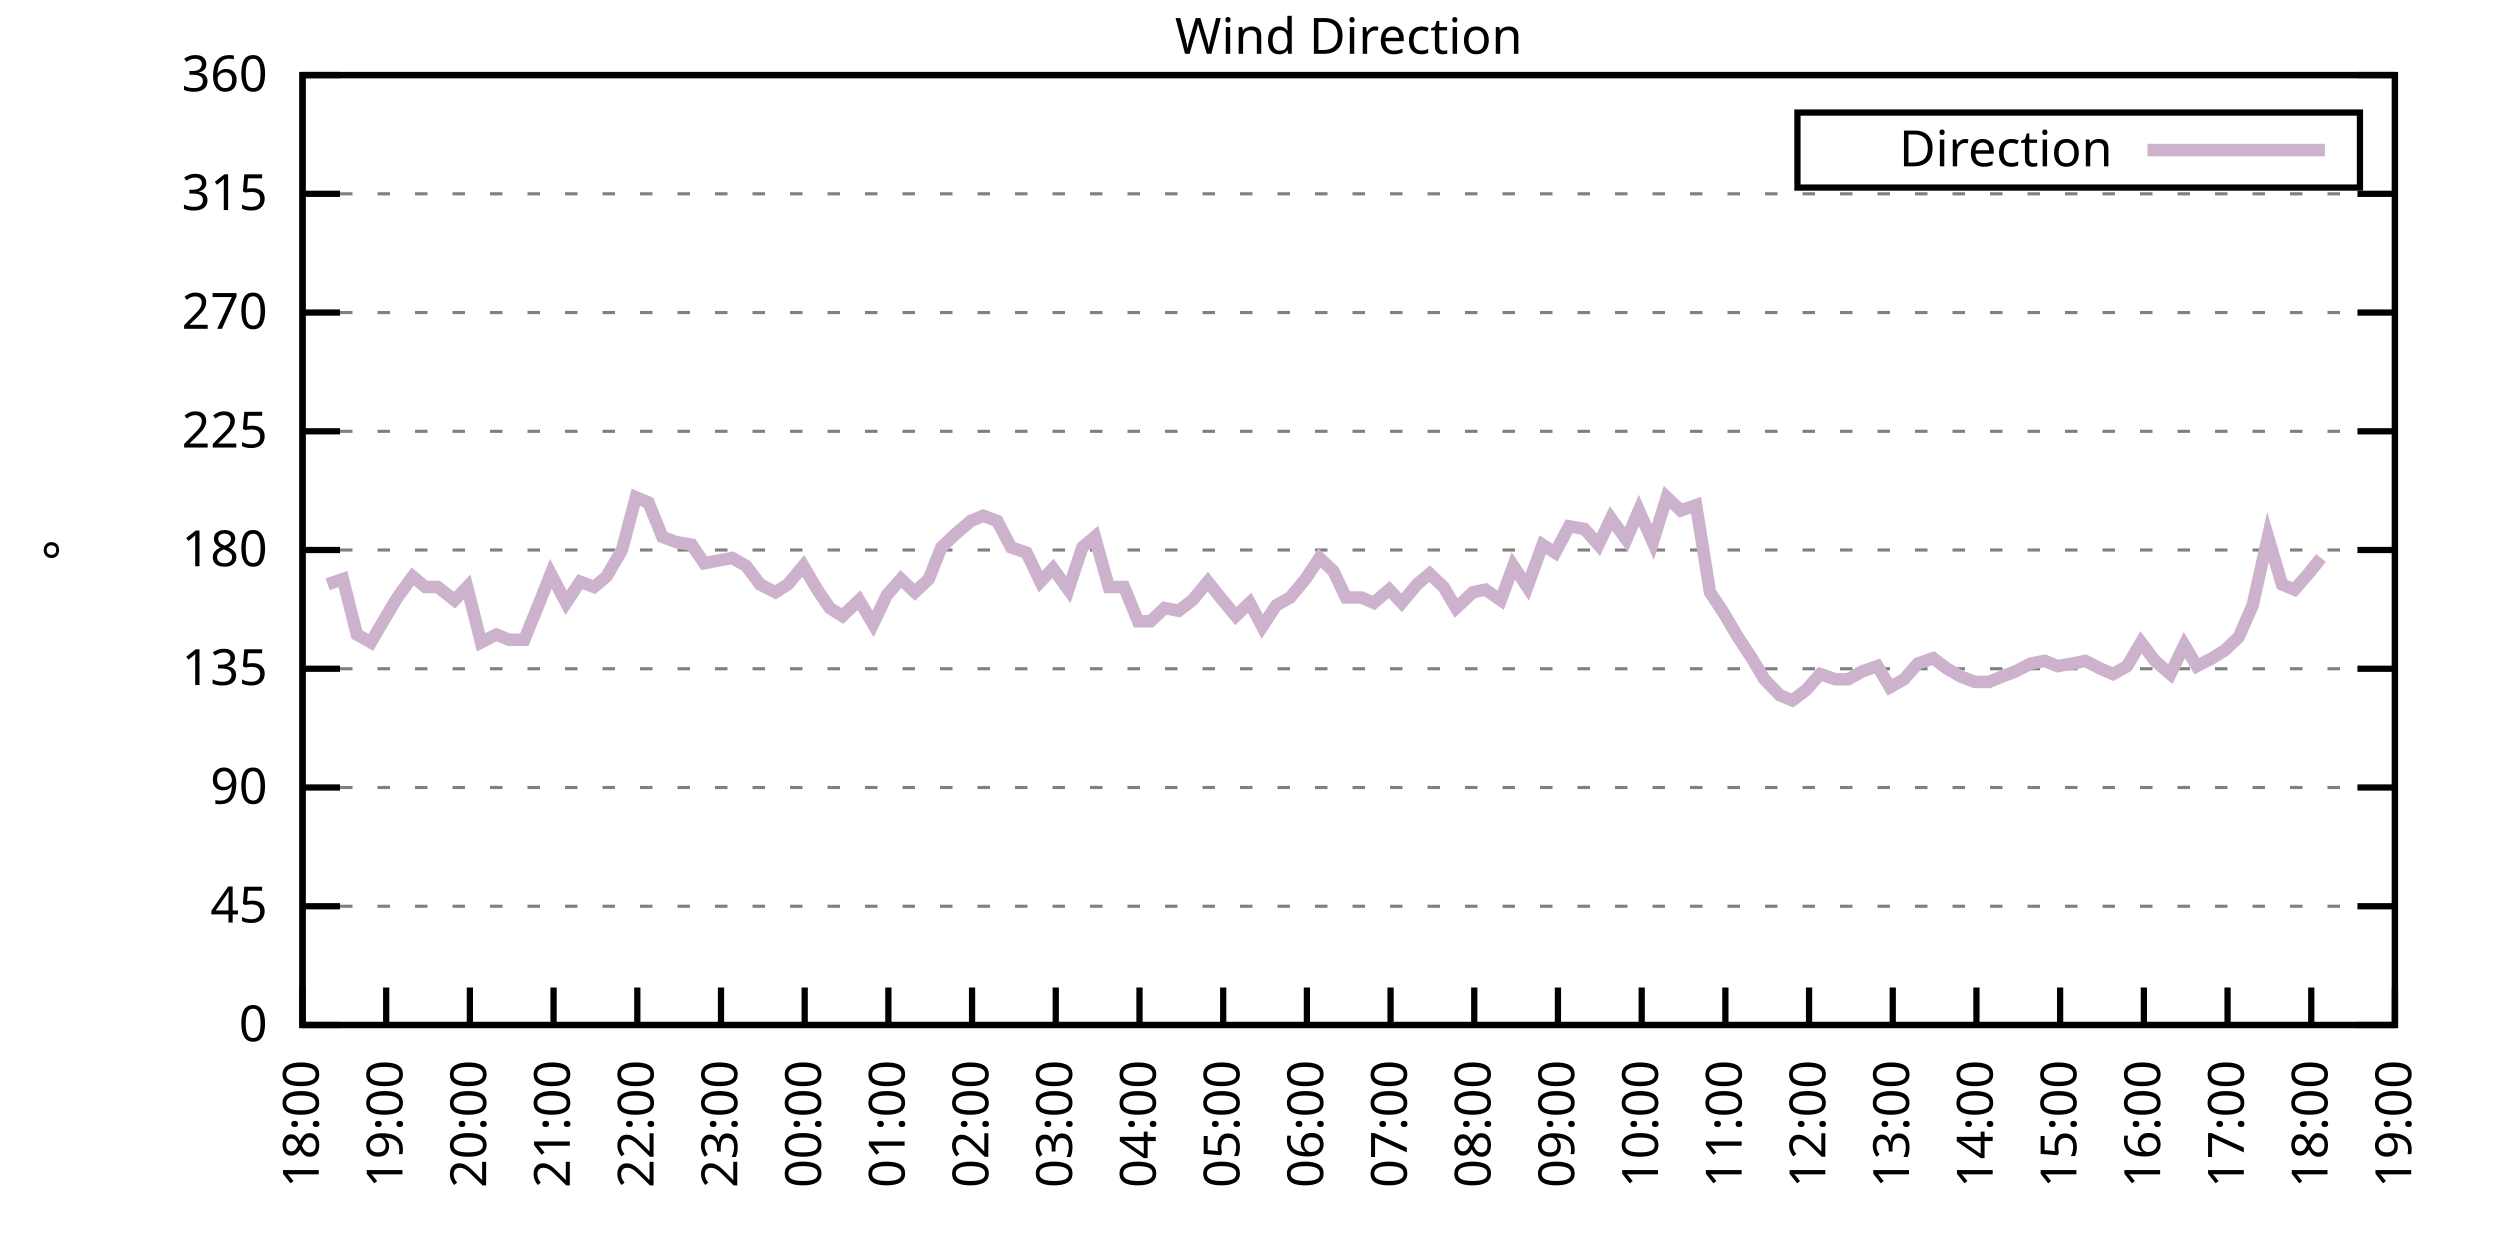
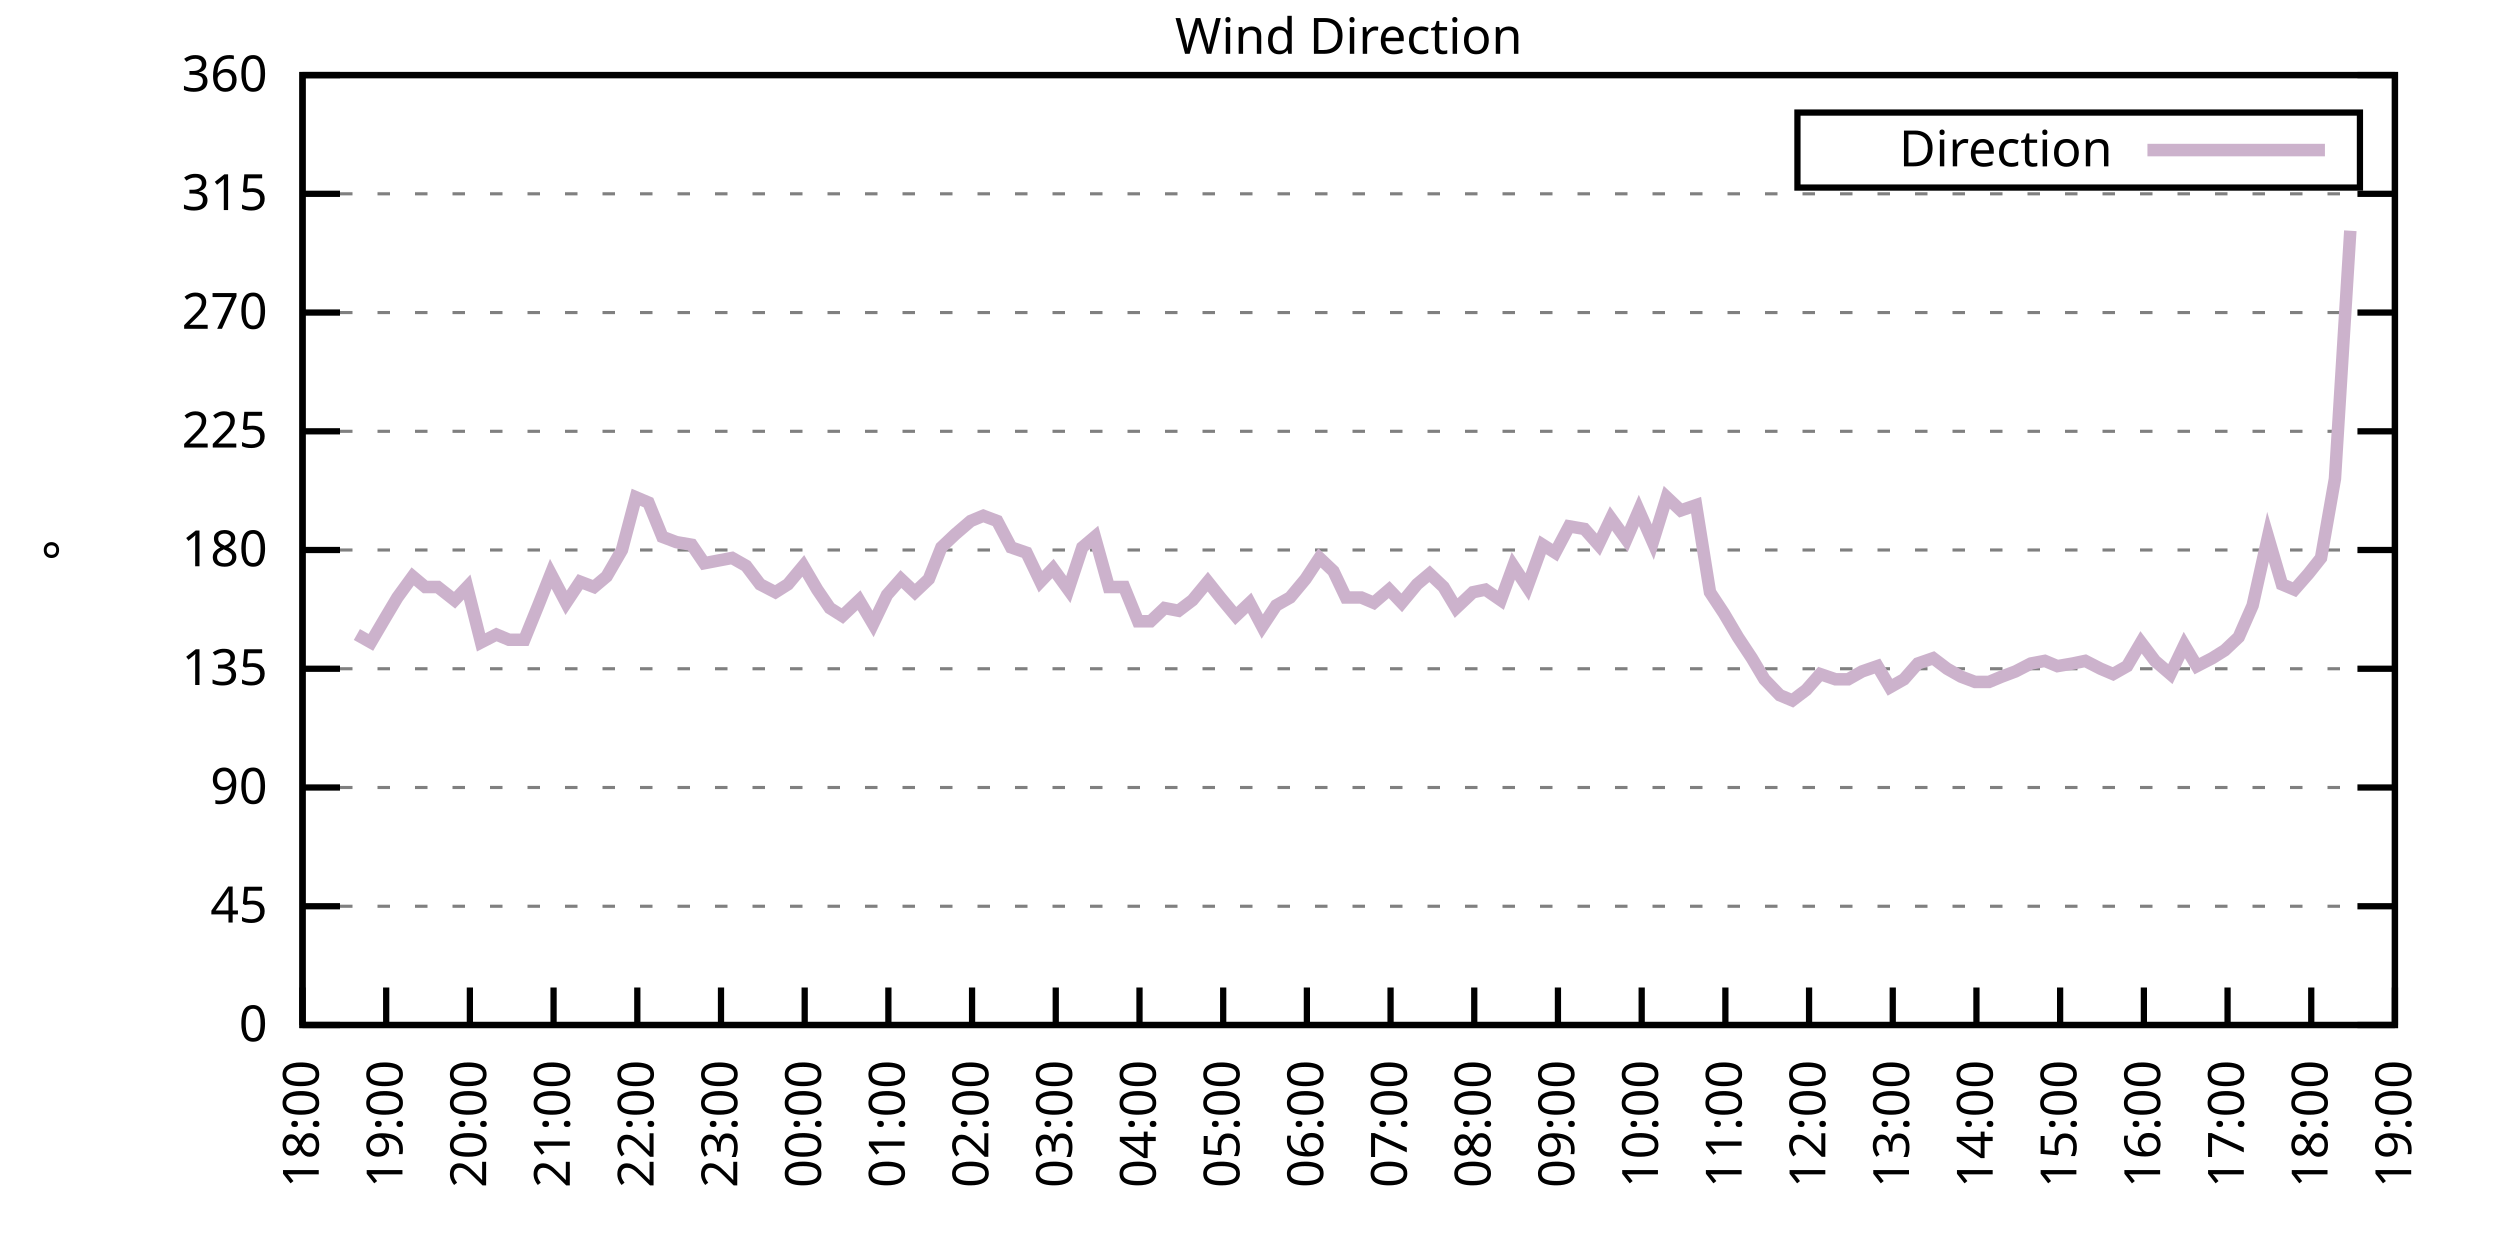
<svg xmlns="http://www.w3.org/2000/svg" xmlns:xlink="http://www.w3.org/1999/xlink" width="400" height="200" viewBox="0 0 400 200">
  <g id="gnuplot_canvas">
    <rect x="0" y="0" width="400" height="200" fill="none" />
    <defs>
      <circle id="gpDot" r="0.5" stroke-width="0.5" stroke="currentColor" />
      <path id="gpPt0" stroke-width="0.333" stroke="currentColor" d="M-1,0 h2 M0,-1 v2" />
      <path id="gpPt1" stroke-width="0.333" stroke="currentColor" d="M-1,-1 L1,1 M1,-1 L-1,1" />
      <path id="gpPt2" stroke-width="0.333" stroke="currentColor" d="M-1,0 L1,0 M0,-1 L0,1 M-1,-1 L1,1 M-1,1 L1,-1" />
      <rect id="gpPt3" stroke-width="0.333" stroke="currentColor" x="-1" y="-1" width="2" height="2" />
      <rect id="gpPt4" stroke-width="0.333" stroke="currentColor" fill="currentColor" x="-1" y="-1" width="2" height="2" />
      <circle id="gpPt5" stroke-width="0.333" stroke="currentColor" cx="0" cy="0" r="1" />
      <use xlink:href="#gpPt5" id="gpPt6" fill="currentColor" stroke="none" />
      <path id="gpPt7" stroke-width="0.333" stroke="currentColor" d="M0,-1.33 L-1.33,0.67 L1.33,0.67 z" />
      <use xlink:href="#gpPt7" id="gpPt8" fill="currentColor" stroke="none" />
      <use xlink:href="#gpPt7" id="gpPt9" stroke="currentColor" transform="rotate(180)" />
      <use xlink:href="#gpPt9" id="gpPt10" fill="currentColor" stroke="none" />
      <use xlink:href="#gpPt3" id="gpPt11" stroke="currentColor" transform="rotate(45)" />
      <use xlink:href="#gpPt11" id="gpPt12" fill="currentColor" stroke="none" />
      <path id="gpPt13" stroke-width="0.333" stroke="currentColor" d="M0,1.330 L1.265,0.411 L0.782,-1.067 L-0.782,-1.076 L-1.265,0.411 z" />
      <use xlink:href="#gpPt13" id="gpPt14" fill="currentColor" stroke="none" />
      <filter id="textbox" filterUnits="objectBoundingBox" x="0" y="0" height="1" width="1">
        <feFlood flood-color="white" flood-opacity="1" result="bgnd" />
        <feComposite in="SourceGraphic" in2="bgnd" operator="atop" />
      </filter>
      <filter id="greybox" filterUnits="objectBoundingBox" x="0" y="0" height="1" width="1">
        <feFlood flood-color="lightgrey" flood-opacity="1" result="grey" />
        <feComposite in="SourceGraphic" in2="grey" operator="atop" />
      </filter>
    </defs>
    <g fill="none" color="white" stroke="currentColor" stroke-width="1.00" stroke-linecap="butt" stroke-linejoin="miter">
</g>
    <g fill="none" color="black" stroke="currentColor" stroke-width="1.00" stroke-linecap="butt" stroke-linejoin="miter">
      <g stroke="none" shape-rendering="crispEdges">
        <polygon fill="rgb(255, 255, 255)" points="48.40,164.00 383.18,164.00 383.18,12.02 48.40,12.02 " />
      </g>
    </g>
    <g fill="none" color="black" stroke="currentColor" stroke-width="1.00" stroke-linecap="butt" stroke-linejoin="miter">
</g>
    <g fill="none" color="black" stroke="black" stroke-width="0.50" stroke-linecap="butt" stroke-linejoin="miter">
</g>
    <g fill="none" color="gray" stroke="currentColor" stroke-width="0.50" stroke-linecap="butt" stroke-linejoin="miter">
      <path stroke="gray" stroke-dasharray="2,4" class="gridline" d="M48.40,164.00 L383.19,164.00  " />
    </g>
    <g fill="none" color="gray" stroke="gray" stroke-width="1.00" stroke-linecap="butt" stroke-linejoin="miter">
</g>
    <g fill="none" color="black" stroke="currentColor" stroke-width="1.00" stroke-linecap="butt" stroke-linejoin="miter">
      <path stroke="black" d="M48.40,164.00 L54.40,164.00 M383.19,164.00 L377.19,164.00  " />
      <g transform="translate(42.80,166.60)" stroke="none" fill="black" font-family="Sans" font-size="8.00" text-anchor="end">
        <text>
          <tspan font-family="Sans"> 0</tspan>
        </text>
      </g>
    </g>
    <g fill="none" color="black" stroke="currentColor" stroke-width="1.00" stroke-linecap="butt" stroke-linejoin="miter">
</g>
    <g fill="none" color="black" stroke="black" stroke-width="0.50" stroke-linecap="butt" stroke-linejoin="miter">
</g>
    <g fill="none" color="gray" stroke="currentColor" stroke-width="0.50" stroke-linecap="butt" stroke-linejoin="miter">
      <path stroke="gray" stroke-dasharray="2,4" class="gridline" d="M48.40,145.00 L383.19,145.00  " />
    </g>
    <g fill="none" color="gray" stroke="gray" stroke-width="1.00" stroke-linecap="butt" stroke-linejoin="miter">
</g>
    <g fill="none" color="black" stroke="currentColor" stroke-width="1.00" stroke-linecap="butt" stroke-linejoin="miter">
      <path stroke="black" d="M48.40,145.00 L54.40,145.00 M383.19,145.00 L377.19,145.00  " />
      <g transform="translate(42.80,147.60)" stroke="none" fill="black" font-family="Sans" font-size="8.00" text-anchor="end">
        <text>
          <tspan font-family="Sans"> 45</tspan>
        </text>
      </g>
    </g>
    <g fill="none" color="black" stroke="currentColor" stroke-width="1.00" stroke-linecap="butt" stroke-linejoin="miter">
</g>
    <g fill="none" color="black" stroke="black" stroke-width="0.50" stroke-linecap="butt" stroke-linejoin="miter">
</g>
    <g fill="none" color="gray" stroke="currentColor" stroke-width="0.50" stroke-linecap="butt" stroke-linejoin="miter">
      <path stroke="gray" stroke-dasharray="2,4" class="gridline" d="M48.40,126.00 L383.19,126.00  " />
    </g>
    <g fill="none" color="gray" stroke="gray" stroke-width="1.00" stroke-linecap="butt" stroke-linejoin="miter">
</g>
    <g fill="none" color="black" stroke="currentColor" stroke-width="1.00" stroke-linecap="butt" stroke-linejoin="miter">
      <path stroke="black" d="M48.40,126.00 L54.40,126.00 M383.19,126.00 L377.19,126.00  " />
      <g transform="translate(42.80,128.60)" stroke="none" fill="black" font-family="Sans" font-size="8.00" text-anchor="end">
        <text>
          <tspan font-family="Sans"> 90</tspan>
        </text>
      </g>
    </g>
    <g fill="none" color="black" stroke="currentColor" stroke-width="1.00" stroke-linecap="butt" stroke-linejoin="miter">
</g>
    <g fill="none" color="black" stroke="black" stroke-width="0.50" stroke-linecap="butt" stroke-linejoin="miter">
</g>
    <g fill="none" color="gray" stroke="currentColor" stroke-width="0.50" stroke-linecap="butt" stroke-linejoin="miter">
      <path stroke="gray" stroke-dasharray="2,4" class="gridline" d="M48.40,107.00 L383.19,107.00  " />
    </g>
    <g fill="none" color="gray" stroke="gray" stroke-width="1.00" stroke-linecap="butt" stroke-linejoin="miter">
</g>
    <g fill="none" color="black" stroke="currentColor" stroke-width="1.00" stroke-linecap="butt" stroke-linejoin="miter">
      <path stroke="black" d="M48.40,107.00 L54.40,107.00 M383.19,107.00 L377.19,107.00  " />
      <g transform="translate(42.80,109.60)" stroke="none" fill="black" font-family="Sans" font-size="8.00" text-anchor="end">
        <text>
          <tspan font-family="Sans"> 135</tspan>
        </text>
      </g>
    </g>
    <g fill="none" color="black" stroke="currentColor" stroke-width="1.00" stroke-linecap="butt" stroke-linejoin="miter">
</g>
    <g fill="none" color="black" stroke="black" stroke-width="0.50" stroke-linecap="butt" stroke-linejoin="miter">
</g>
    <g fill="none" color="gray" stroke="currentColor" stroke-width="0.50" stroke-linecap="butt" stroke-linejoin="miter">
      <path stroke="gray" stroke-dasharray="2,4" class="gridline" d="M48.40,88.00 L383.19,88.00  " />
    </g>
    <g fill="none" color="gray" stroke="gray" stroke-width="1.00" stroke-linecap="butt" stroke-linejoin="miter">
</g>
    <g fill="none" color="black" stroke="currentColor" stroke-width="1.00" stroke-linecap="butt" stroke-linejoin="miter">
      <path stroke="black" d="M48.40,88.00 L54.40,88.00 M383.19,88.00 L377.19,88.00  " />
      <g transform="translate(42.80,90.60)" stroke="none" fill="black" font-family="Sans" font-size="8.00" text-anchor="end">
        <text>
          <tspan font-family="Sans"> 180</tspan>
        </text>
      </g>
    </g>
    <g fill="none" color="black" stroke="currentColor" stroke-width="1.00" stroke-linecap="butt" stroke-linejoin="miter">
</g>
    <g fill="none" color="black" stroke="black" stroke-width="0.50" stroke-linecap="butt" stroke-linejoin="miter">
</g>
    <g fill="none" color="gray" stroke="currentColor" stroke-width="0.50" stroke-linecap="butt" stroke-linejoin="miter">
      <path stroke="gray" stroke-dasharray="2,4" class="gridline" d="M48.40,69.01 L383.19,69.01  " />
    </g>
    <g fill="none" color="gray" stroke="gray" stroke-width="1.00" stroke-linecap="butt" stroke-linejoin="miter">
</g>
    <g fill="none" color="black" stroke="currentColor" stroke-width="1.00" stroke-linecap="butt" stroke-linejoin="miter">
      <path stroke="black" d="M48.40,69.01 L54.40,69.01 M383.19,69.01 L377.19,69.01  " />
      <g transform="translate(42.80,71.61)" stroke="none" fill="black" font-family="Sans" font-size="8.00" text-anchor="end">
        <text>
          <tspan font-family="Sans"> 225</tspan>
        </text>
      </g>
    </g>
    <g fill="none" color="black" stroke="currentColor" stroke-width="1.00" stroke-linecap="butt" stroke-linejoin="miter">
</g>
    <g fill="none" color="black" stroke="black" stroke-width="0.50" stroke-linecap="butt" stroke-linejoin="miter">
</g>
    <g fill="none" color="gray" stroke="currentColor" stroke-width="0.50" stroke-linecap="butt" stroke-linejoin="miter">
      <path stroke="gray" stroke-dasharray="2,4" class="gridline" d="M48.40,50.01 L383.19,50.01  " />
    </g>
    <g fill="none" color="gray" stroke="gray" stroke-width="1.00" stroke-linecap="butt" stroke-linejoin="miter">
</g>
    <g fill="none" color="black" stroke="currentColor" stroke-width="1.00" stroke-linecap="butt" stroke-linejoin="miter">
      <path stroke="black" d="M48.40,50.01 L54.40,50.01 M383.19,50.01 L377.19,50.01  " />
      <g transform="translate(42.80,52.61)" stroke="none" fill="black" font-family="Sans" font-size="8.00" text-anchor="end">
        <text>
          <tspan font-family="Sans"> 270</tspan>
        </text>
      </g>
    </g>
    <g fill="none" color="black" stroke="currentColor" stroke-width="1.00" stroke-linecap="butt" stroke-linejoin="miter">
</g>
    <g fill="none" color="black" stroke="black" stroke-width="0.50" stroke-linecap="butt" stroke-linejoin="miter">
</g>
    <g fill="none" color="gray" stroke="currentColor" stroke-width="0.50" stroke-linecap="butt" stroke-linejoin="miter">
      <path stroke="gray" stroke-dasharray="2,4" class="gridline" d="M48.40,31.01 L383.19,31.01  " />
    </g>
    <g fill="none" color="gray" stroke="gray" stroke-width="1.00" stroke-linecap="butt" stroke-linejoin="miter">
</g>
    <g fill="none" color="black" stroke="currentColor" stroke-width="1.00" stroke-linecap="butt" stroke-linejoin="miter">
      <path stroke="black" d="M48.40,31.01 L54.40,31.01 M383.19,31.01 L377.19,31.01  " />
      <g transform="translate(42.80,33.61)" stroke="none" fill="black" font-family="Sans" font-size="8.00" text-anchor="end">
        <text>
          <tspan font-family="Sans"> 315</tspan>
        </text>
      </g>
    </g>
    <g fill="none" color="black" stroke="currentColor" stroke-width="1.00" stroke-linecap="butt" stroke-linejoin="miter">
</g>
    <g fill="none" color="black" stroke="black" stroke-width="0.50" stroke-linecap="butt" stroke-linejoin="miter">
</g>
    <g fill="none" color="gray" stroke="currentColor" stroke-width="0.50" stroke-linecap="butt" stroke-linejoin="miter">
      <path stroke="gray" stroke-dasharray="2,4" class="gridline" d="M48.40,12.01 L383.19,12.01  " />
    </g>
    <g fill="none" color="gray" stroke="gray" stroke-width="1.00" stroke-linecap="butt" stroke-linejoin="miter">
</g>
    <g fill="none" color="black" stroke="currentColor" stroke-width="1.00" stroke-linecap="butt" stroke-linejoin="miter">
      <path stroke="black" d="M48.40,12.01 L54.40,12.01 M383.19,12.01 L377.19,12.01  " />
      <g transform="translate(42.80,14.61)" stroke="none" fill="black" font-family="Sans" font-size="8.00" text-anchor="end">
        <text>
          <tspan font-family="Sans"> 360</tspan>
        </text>
      </g>
    </g>
    <g fill="none" color="black" stroke="currentColor" stroke-width="1.00" stroke-linecap="butt" stroke-linejoin="miter">
      <path stroke="black" d="M48.40,164.00 L48.40,158.00  " />
      <g transform="translate(51.00,169.60) rotate(270.00)" stroke="none" fill="black" font-family="Sans" font-size="8.00" text-anchor="end">
        <text>
          <tspan font-family="Sans">18:00</tspan>
        </text>
      </g>
    </g>
    <g fill="none" color="black" stroke="currentColor" stroke-width="1.00" stroke-linecap="butt" stroke-linejoin="miter">
      <path stroke="black" d="M61.79,164.00 L61.79,158.00  " />
      <g transform="translate(64.39,169.60) rotate(270.00)" stroke="none" fill="black" font-family="Sans" font-size="8.00" text-anchor="end">
        <text>
          <tspan font-family="Sans">19:00</tspan>
        </text>
      </g>
    </g>
    <g fill="none" color="black" stroke="currentColor" stroke-width="1.00" stroke-linecap="butt" stroke-linejoin="miter">
      <path stroke="black" d="M75.18,164.00 L75.18,158.00  " />
      <g transform="translate(77.78,169.60) rotate(270.00)" stroke="none" fill="black" font-family="Sans" font-size="8.00" text-anchor="end">
        <text>
          <tspan font-family="Sans">20:00</tspan>
        </text>
      </g>
    </g>
    <g fill="none" color="black" stroke="currentColor" stroke-width="1.00" stroke-linecap="butt" stroke-linejoin="miter">
      <path stroke="black" d="M88.57,164.00 L88.57,158.00  " />
      <g transform="translate(91.17,169.60) rotate(270.00)" stroke="none" fill="black" font-family="Sans" font-size="8.00" text-anchor="end">
        <text>
          <tspan font-family="Sans">21:00</tspan>
        </text>
      </g>
    </g>
    <g fill="none" color="black" stroke="currentColor" stroke-width="1.00" stroke-linecap="butt" stroke-linejoin="miter">
      <path stroke="black" d="M101.97,164.00 L101.97,158.00  " />
      <g transform="translate(104.57,169.60) rotate(270.00)" stroke="none" fill="black" font-family="Sans" font-size="8.00" text-anchor="end">
        <text>
          <tspan font-family="Sans">22:00</tspan>
        </text>
      </g>
    </g>
    <g fill="none" color="black" stroke="currentColor" stroke-width="1.00" stroke-linecap="butt" stroke-linejoin="miter">
      <path stroke="black" d="M115.36,164.00 L115.36,158.00  " />
      <g transform="translate(117.96,169.60) rotate(270.00)" stroke="none" fill="black" font-family="Sans" font-size="8.00" text-anchor="end">
        <text>
          <tspan font-family="Sans">23:00</tspan>
        </text>
      </g>
    </g>
    <g fill="none" color="black" stroke="currentColor" stroke-width="1.00" stroke-linecap="butt" stroke-linejoin="miter">
      <path stroke="black" d="M128.75,164.00 L128.75,158.00  " />
      <g transform="translate(131.35,169.60) rotate(270.00)" stroke="none" fill="black" font-family="Sans" font-size="8.00" text-anchor="end">
        <text>
          <tspan font-family="Sans">00:00</tspan>
        </text>
      </g>
    </g>
    <g fill="none" color="black" stroke="currentColor" stroke-width="1.00" stroke-linecap="butt" stroke-linejoin="miter">
      <path stroke="black" d="M142.14,164.00 L142.14,158.00  " />
      <g transform="translate(144.74,169.60) rotate(270.00)" stroke="none" fill="black" font-family="Sans" font-size="8.00" text-anchor="end">
        <text>
          <tspan font-family="Sans">01:00</tspan>
        </text>
      </g>
    </g>
    <g fill="none" color="black" stroke="currentColor" stroke-width="1.00" stroke-linecap="butt" stroke-linejoin="miter">
      <path stroke="black" d="M155.53,164.00 L155.53,158.00  " />
      <g transform="translate(158.13,169.60) rotate(270.00)" stroke="none" fill="black" font-family="Sans" font-size="8.00" text-anchor="end">
        <text>
          <tspan font-family="Sans">02:00</tspan>
        </text>
      </g>
    </g>
    <g fill="none" color="black" stroke="currentColor" stroke-width="1.00" stroke-linecap="butt" stroke-linejoin="miter">
      <path stroke="black" d="M168.92,164.00 L168.92,158.00  " />
      <g transform="translate(171.52,169.60) rotate(270.00)" stroke="none" fill="black" font-family="Sans" font-size="8.00" text-anchor="end">
        <text>
          <tspan font-family="Sans">03:00</tspan>
        </text>
      </g>
    </g>
    <g fill="none" color="black" stroke="currentColor" stroke-width="1.00" stroke-linecap="butt" stroke-linejoin="miter">
      <path stroke="black" d="M182.32,164.00 L182.32,158.00  " />
      <g transform="translate(184.92,169.60) rotate(270.00)" stroke="none" fill="black" font-family="Sans" font-size="8.00" text-anchor="end">
        <text>
          <tspan font-family="Sans">04:00</tspan>
        </text>
      </g>
    </g>
    <g fill="none" color="black" stroke="currentColor" stroke-width="1.00" stroke-linecap="butt" stroke-linejoin="miter">
      <path stroke="black" d="M195.71,164.00 L195.71,158.00  " />
      <g transform="translate(198.31,169.60) rotate(270.00)" stroke="none" fill="black" font-family="Sans" font-size="8.00" text-anchor="end">
        <text>
          <tspan font-family="Sans">05:00</tspan>
        </text>
      </g>
    </g>
    <g fill="none" color="black" stroke="currentColor" stroke-width="1.00" stroke-linecap="butt" stroke-linejoin="miter">
      <path stroke="black" d="M209.10,164.00 L209.10,158.00  " />
      <g transform="translate(211.70,169.60) rotate(270.00)" stroke="none" fill="black" font-family="Sans" font-size="8.00" text-anchor="end">
        <text>
          <tspan font-family="Sans">06:00</tspan>
        </text>
      </g>
    </g>
    <g fill="none" color="black" stroke="currentColor" stroke-width="1.00" stroke-linecap="butt" stroke-linejoin="miter">
      <path stroke="black" d="M222.49,164.00 L222.49,158.00  " />
      <g transform="translate(225.09,169.60) rotate(270.00)" stroke="none" fill="black" font-family="Sans" font-size="8.00" text-anchor="end">
        <text>
          <tspan font-family="Sans">07:00</tspan>
        </text>
      </g>
    </g>
    <g fill="none" color="black" stroke="currentColor" stroke-width="1.00" stroke-linecap="butt" stroke-linejoin="miter">
      <path stroke="black" d="M235.88,164.00 L235.88,158.00  " />
      <g transform="translate(238.48,169.60) rotate(270.00)" stroke="none" fill="black" font-family="Sans" font-size="8.00" text-anchor="end">
        <text>
          <tspan font-family="Sans">08:00</tspan>
        </text>
      </g>
    </g>
    <g fill="none" color="black" stroke="currentColor" stroke-width="1.00" stroke-linecap="butt" stroke-linejoin="miter">
      <path stroke="black" d="M249.27,164.00 L249.27,158.00  " />
      <g transform="translate(251.87,169.60) rotate(270.00)" stroke="none" fill="black" font-family="Sans" font-size="8.00" text-anchor="end">
        <text>
          <tspan font-family="Sans">09:00</tspan>
        </text>
      </g>
    </g>
    <g fill="none" color="black" stroke="currentColor" stroke-width="1.00" stroke-linecap="butt" stroke-linejoin="miter">
      <path stroke="black" d="M262.67,164.00 L262.67,158.00  " />
      <g transform="translate(265.27,169.60) rotate(270.00)" stroke="none" fill="black" font-family="Sans" font-size="8.00" text-anchor="end">
        <text>
          <tspan font-family="Sans">10:00</tspan>
        </text>
      </g>
    </g>
    <g fill="none" color="black" stroke="currentColor" stroke-width="1.00" stroke-linecap="butt" stroke-linejoin="miter">
      <path stroke="black" d="M276.06,164.00 L276.06,158.00  " />
      <g transform="translate(278.66,169.60) rotate(270.00)" stroke="none" fill="black" font-family="Sans" font-size="8.00" text-anchor="end">
        <text>
          <tspan font-family="Sans">11:00</tspan>
        </text>
      </g>
    </g>
    <g fill="none" color="black" stroke="currentColor" stroke-width="1.00" stroke-linecap="butt" stroke-linejoin="miter">
      <path stroke="black" d="M289.45,164.00 L289.45,158.00  " />
      <g transform="translate(292.05,169.60) rotate(270.00)" stroke="none" fill="black" font-family="Sans" font-size="8.00" text-anchor="end">
        <text>
          <tspan font-family="Sans">12:00</tspan>
        </text>
      </g>
    </g>
    <g fill="none" color="black" stroke="currentColor" stroke-width="1.00" stroke-linecap="butt" stroke-linejoin="miter">
      <path stroke="black" d="M302.84,164.00 L302.84,158.00  " />
      <g transform="translate(305.44,169.60) rotate(270.00)" stroke="none" fill="black" font-family="Sans" font-size="8.00" text-anchor="end">
        <text>
          <tspan font-family="Sans">13:00</tspan>
        </text>
      </g>
    </g>
    <g fill="none" color="black" stroke="currentColor" stroke-width="1.00" stroke-linecap="butt" stroke-linejoin="miter">
      <path stroke="black" d="M316.23,164.00 L316.23,158.00  " />
      <g transform="translate(318.83,169.60) rotate(270.00)" stroke="none" fill="black" font-family="Sans" font-size="8.00" text-anchor="end">
        <text>
          <tspan font-family="Sans">14:00</tspan>
        </text>
      </g>
    </g>
    <g fill="none" color="black" stroke="currentColor" stroke-width="1.00" stroke-linecap="butt" stroke-linejoin="miter">
      <path stroke="black" d="M329.62,164.00 L329.62,158.00  " />
      <g transform="translate(332.22,169.60) rotate(270.00)" stroke="none" fill="black" font-family="Sans" font-size="8.00" text-anchor="end">
        <text>
          <tspan font-family="Sans">15:00</tspan>
        </text>
      </g>
    </g>
    <g fill="none" color="black" stroke="currentColor" stroke-width="1.00" stroke-linecap="butt" stroke-linejoin="miter">
      <path stroke="black" d="M343.02,164.00 L343.02,158.00  " />
      <g transform="translate(345.62,169.60) rotate(270.00)" stroke="none" fill="black" font-family="Sans" font-size="8.00" text-anchor="end">
        <text>
          <tspan font-family="Sans">16:00</tspan>
        </text>
      </g>
    </g>
    <g fill="none" color="black" stroke="currentColor" stroke-width="1.00" stroke-linecap="butt" stroke-linejoin="miter">
      <path stroke="black" d="M356.41,164.00 L356.41,158.00  " />
      <g transform="translate(359.01,169.60) rotate(270.00)" stroke="none" fill="black" font-family="Sans" font-size="8.00" text-anchor="end">
        <text>
          <tspan font-family="Sans">17:00</tspan>
        </text>
      </g>
    </g>
    <g fill="none" color="black" stroke="currentColor" stroke-width="1.00" stroke-linecap="butt" stroke-linejoin="miter">
      <path stroke="black" d="M369.80,164.00 L369.80,158.00  " />
      <g transform="translate(372.40,169.60) rotate(270.00)" stroke="none" fill="black" font-family="Sans" font-size="8.00" text-anchor="end">
        <text>
          <tspan font-family="Sans">18:00</tspan>
        </text>
      </g>
    </g>
    <g fill="none" color="black" stroke="currentColor" stroke-width="1.00" stroke-linecap="butt" stroke-linejoin="miter">
      <path stroke="black" d="M383.19,164.00 L383.19,158.00  " />
      <g transform="translate(385.79,169.60) rotate(270.00)" stroke="none" fill="black" font-family="Sans" font-size="8.00" text-anchor="end">
        <text>
          <tspan font-family="Sans">19:00</tspan>
        </text>
      </g>
    </g>
    <g fill="none" color="black" stroke="currentColor" stroke-width="1.00" stroke-linecap="butt" stroke-linejoin="miter">
</g>
    <g fill="none" color="black" stroke="currentColor" stroke-width="1.00" stroke-linecap="butt" stroke-linejoin="miter">
      <path stroke="black" d="M48.40,12.01 L48.40,164.00 L383.19,164.00 L383.19,12.01 L48.40,12.01 Z  " />
    </g>
    <g fill="none" color="black" stroke="currentColor" stroke-width="1.00" stroke-linecap="butt" stroke-linejoin="miter">
</g>
    <g fill="none" color="black" stroke="currentColor" stroke-width="1.00" stroke-linecap="butt" stroke-linejoin="miter">
      <path stroke="black" d="M287.59,30.01 L287.59,18.01 L377.59,18.01 L377.59,30.01 L287.59,30.01 Z  " />
    </g>
    <g id="Wind_direction_plot_1">
      <g fill="none" color="white" stroke="black" stroke-width="2.00" stroke-linecap="butt" stroke-linejoin="miter">
</g>
      <g fill="none" color="black" stroke="currentColor" stroke-width="2.00" stroke-linecap="butt" stroke-linejoin="miter">
        <g transform="translate(337.99,26.61)" stroke="none" fill="black" font-family="Sans" font-size="8.00" text-anchor="end">
          <text>
            <tspan font-family="Sans">Direction</tspan>
          </text>
        </g>
      </g>
      <g fill="none" color="black" stroke="currentColor" stroke-width="2.00" stroke-linecap="butt" stroke-linejoin="miter">
-         <path stroke="rgb(204, 178, 204)" d="M343.59,24.01 L371.99,24.01 M52.42,93.49 L54.87,92.65 L57.10,101.52 L59.34,102.78 L61.57,98.98 L63.58,95.60   L66.03,92.23 L68.04,93.92 L70.05,93.92 L72.73,96.03 L74.74,93.92 L76.97,102.78 L79.42,101.52 L81.43,102.36   L83.89,102.36 L86.12,96.87 L88.13,91.80 L90.58,96.45 L92.82,93.07 L95.05,93.92 L97.06,92.23 L99.51,88.00   L101.74,79.56 L103.75,80.41 L105.98,85.89 L108.22,86.74 L110.67,87.16 L112.68,90.12 L114.91,89.69 L117.14,89.27   L119.38,90.54 L121.61,93.49 L124.06,94.76 L126.07,93.49 L128.53,90.54 L130.76,94.34 L132.77,97.29 L134.78,98.56   L137.45,96.03 L139.69,99.83 L141.92,95.18 L144.15,92.65 L146.38,94.76 L148.61,92.65 L150.62,87.58 L152.85,85.47   L155.31,83.36 L157.32,82.52 L159.55,83.36 L161.78,87.58 L164.24,88.43 L166.47,93.07 L168.48,90.96 L170.93,94.34   L173.17,87.58 L175.17,85.89 L177.41,93.92 L179.86,93.92 L182.09,99.40 L184.10,99.40 L186.33,97.29 L188.57,97.72   L190.80,96.03 L193.25,93.07 L195.26,95.60 L197.72,98.56 L199.95,96.45 L201.96,100.25 L204.19,96.87 L206.42,95.60   L208.88,92.65 L211.11,89.27 L213.34,91.38 L215.35,95.60 L217.80,95.60 L219.81,96.45 L222.27,94.34 L224.28,96.45   L226.73,93.49 L228.74,91.80 L230.97,93.92 L232.98,97.29 L235.66,94.76 L237.67,94.34 L240.12,96.03 L242.13,90.54   L244.36,93.92 L246.82,87.16 L248.83,88.43 L251.06,84.21 L253.51,84.63 L255.75,87.16 L257.76,82.94 L260.21,86.32   L262.22,81.67 L264.45,86.74 L266.68,79.56 L268.92,81.67 L271.37,80.83 L273.60,94.76 L275.83,98.14 L278.07,101.94   L280.30,105.31 L282.31,108.69 L284.76,111.23 L286.77,112.07 L289.00,110.38 L291.23,107.85 L293.69,108.69 L295.70,108.69   L297.93,107.43 L300.39,106.58 L302.39,109.96 L304.63,108.69 L306.86,106.16 L309.31,105.31 L311.54,107.00 L313.78,108.27   L316.01,109.11 L318.24,109.11 L320.25,108.27 L322.48,107.43 L324.94,106.16 L327.17,105.74 L329.18,106.58 L331.63,106.16   L333.64,105.74 L336.10,107.00 L338.10,107.85 L340.34,106.58 L342.57,102.78 L344.80,105.74 L347.26,107.85 L349.49,103.20   L351.50,106.58 L353.95,105.31 L355.96,104.05 L358.19,101.94 L360.42,96.87 L362.88,85.89 L365.11,93.49 L367.12,94.34   L369.35,91.80 L371.36,89.27  " />
+         <path stroke="rgb(204, 178, 204)" d="M343.59,24.01 L371.99,24.01 M57.10,101.52 L59.34,102.78 L61.57,98.98 L63.58,95.60 L66.03,92.23 L68.04,93.92   L70.05,93.92 L72.73,96.03 L74.74,93.92 L76.97,102.78 L79.42,101.52 L81.43,102.36 L83.89,102.36 L86.12,96.87   L88.13,91.80 L90.58,96.45 L92.82,93.07 L95.05,93.92 L97.06,92.23 L99.51,88.00 L101.74,79.56 L103.75,80.41   L105.98,85.89 L108.22,86.74 L110.67,87.16 L112.68,90.12 L114.91,89.69 L117.14,89.27 L119.38,90.54 L121.61,93.49   L124.06,94.76 L126.07,93.49 L128.53,90.54 L130.76,94.34 L132.77,97.29 L134.78,98.56 L137.45,96.03 L139.69,99.83   L141.92,95.18 L144.15,92.65 L146.38,94.76 L148.61,92.65 L150.62,87.58 L152.85,85.47 L155.31,83.36 L157.32,82.52   L159.55,83.36 L161.78,87.58 L164.24,88.43 L166.47,93.07 L168.48,90.96 L170.93,94.34 L173.17,87.58 L175.17,85.89   L177.41,93.92 L179.86,93.92 L182.09,99.40 L184.10,99.40 L186.33,97.29 L188.57,97.72 L190.80,96.03 L193.25,93.07   L195.26,95.60 L197.72,98.56 L199.95,96.45 L201.96,100.25 L204.19,96.87 L206.42,95.60 L208.88,92.65 L211.11,89.27   L213.34,91.38 L215.35,95.60 L217.80,95.60 L219.81,96.45 L222.27,94.34 L224.28,96.45 L226.73,93.49 L228.74,91.80   L230.97,93.92 L232.98,97.29 L235.66,94.76 L237.67,94.34 L240.12,96.03 L242.13,90.54 L244.36,93.92 L246.82,87.16   L248.83,88.43 L251.06,84.21 L253.51,84.63 L255.75,87.16 L257.76,82.94 L260.21,86.32 L262.22,81.67 L264.45,86.74   L266.68,79.56 L268.92,81.67 L271.37,80.83 L273.60,94.76 L275.83,98.14 L278.07,101.94 L280.30,105.31 L282.31,108.69   L284.76,111.23 L286.77,112.07 L289.00,110.38 L291.23,107.85 L293.69,108.69 L295.70,108.69 L297.93,107.43 L300.39,106.58   L302.39,109.96 L304.63,108.69 L306.86,106.16 L309.31,105.31 L311.54,107.00 L313.78,108.27 L316.01,109.11 L318.24,109.11   L320.25,108.27 L322.48,107.43 L324.94,106.16 L327.17,105.74 L329.18,106.58 L331.63,106.16 L333.64,105.74 L336.10,107.00   L338.10,107.85 L340.34,106.58 L342.57,102.78 L344.80,105.74 L347.26,107.85 L349.49,103.20 L351.50,106.58 L353.95,105.31   L355.96,104.05 L358.19,101.94 L360.42,96.87 L362.88,85.89 L365.11,93.49 L367.12,94.34 L369.35,91.80 L371.36,89.27   L373.59,76.61 L376.05,36.92  " />
      </g>
    </g>
    <g fill="none" color="black" stroke="currentColor" stroke-width="2.00" stroke-linecap="butt" stroke-linejoin="miter">
</g>
    <g fill="none" color="black" stroke="black" stroke-width="1.00" stroke-linecap="butt" stroke-linejoin="miter">
</g>
    <g fill="none" color="black" stroke="currentColor" stroke-width="1.00" stroke-linecap="butt" stroke-linejoin="miter">
      <path stroke="black" d="M48.40,12.01 L48.40,164.00 L383.19,164.00 L383.19,12.01 L48.40,12.01 Z  " />
      <g transform="translate(12.80,88.01) rotate(270.00)" stroke="none" fill="black" font-family="Sans" font-size="8.00" text-anchor="middle">
        <text>
          <tspan font-family="Sans">°</tspan>
        </text>
      </g>
    </g>
    <g fill="none" color="black" stroke="currentColor" stroke-width="1.00" stroke-linecap="butt" stroke-linejoin="miter">
</g>
    <g fill="none" color="black" stroke="currentColor" stroke-width="1.00" stroke-linecap="butt" stroke-linejoin="miter">
      <g transform="translate(215.79,8.61)" stroke="none" fill="black" font-family="Sans" font-size="8.00" text-anchor="middle">
        <text>
          <tspan font-family="Sans">Wind Direction</tspan>
        </text>
      </g>
    </g>
    <g fill="none" color="black" stroke="currentColor" stroke-width="1.00" stroke-linecap="butt" stroke-linejoin="miter">
</g>
  </g>
</svg>
